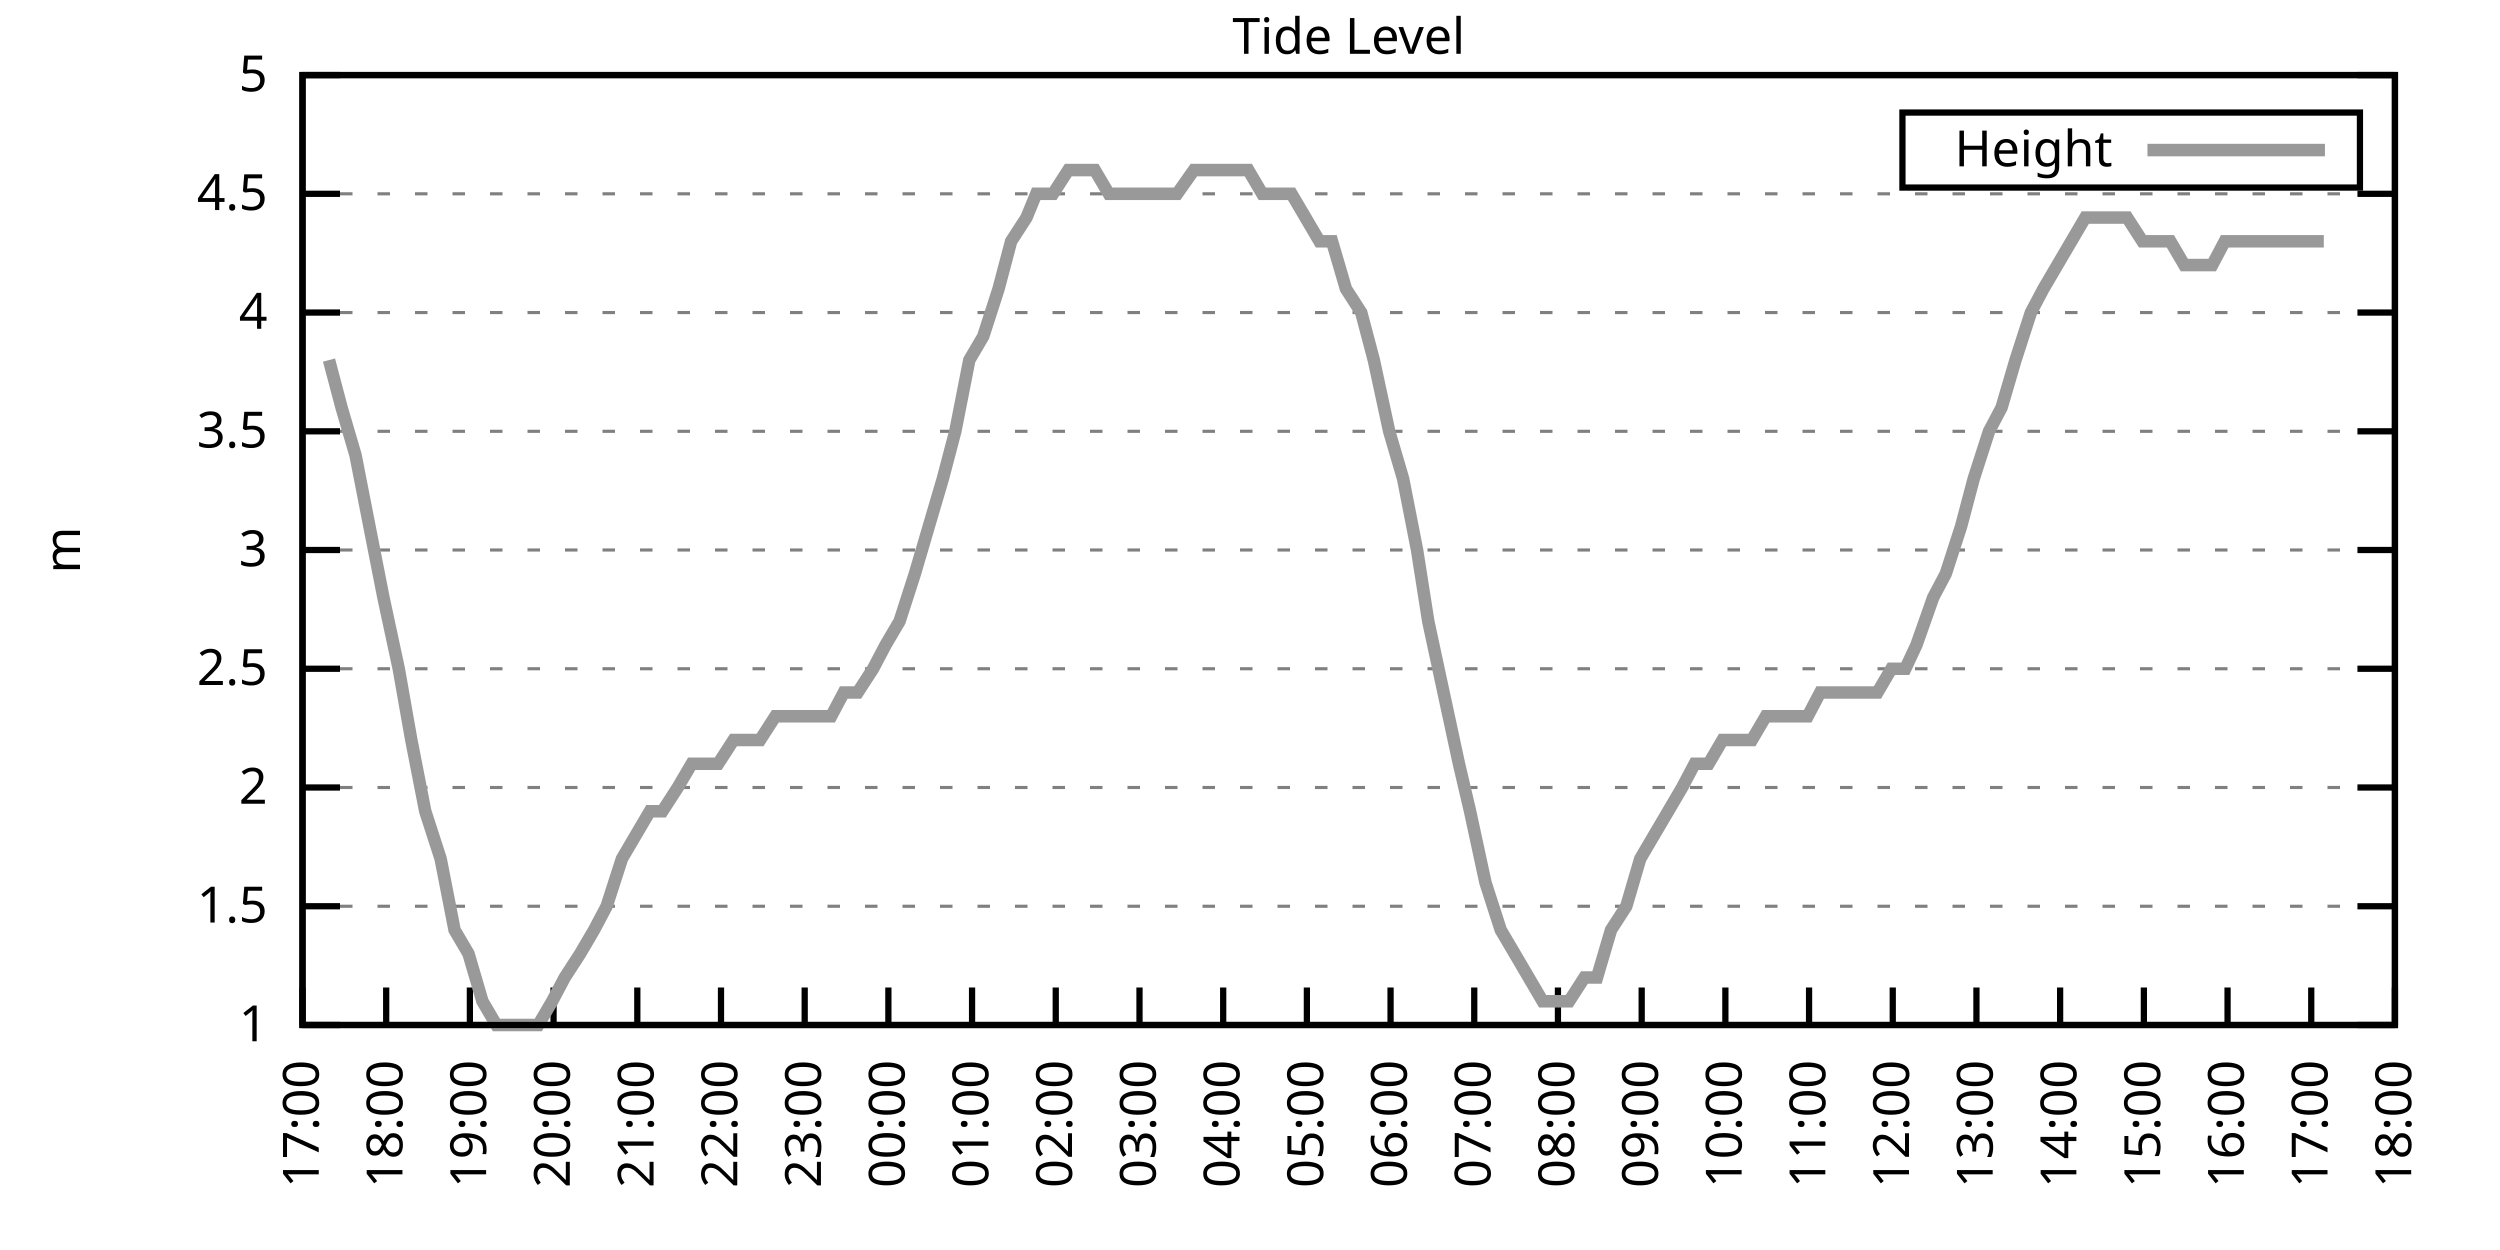
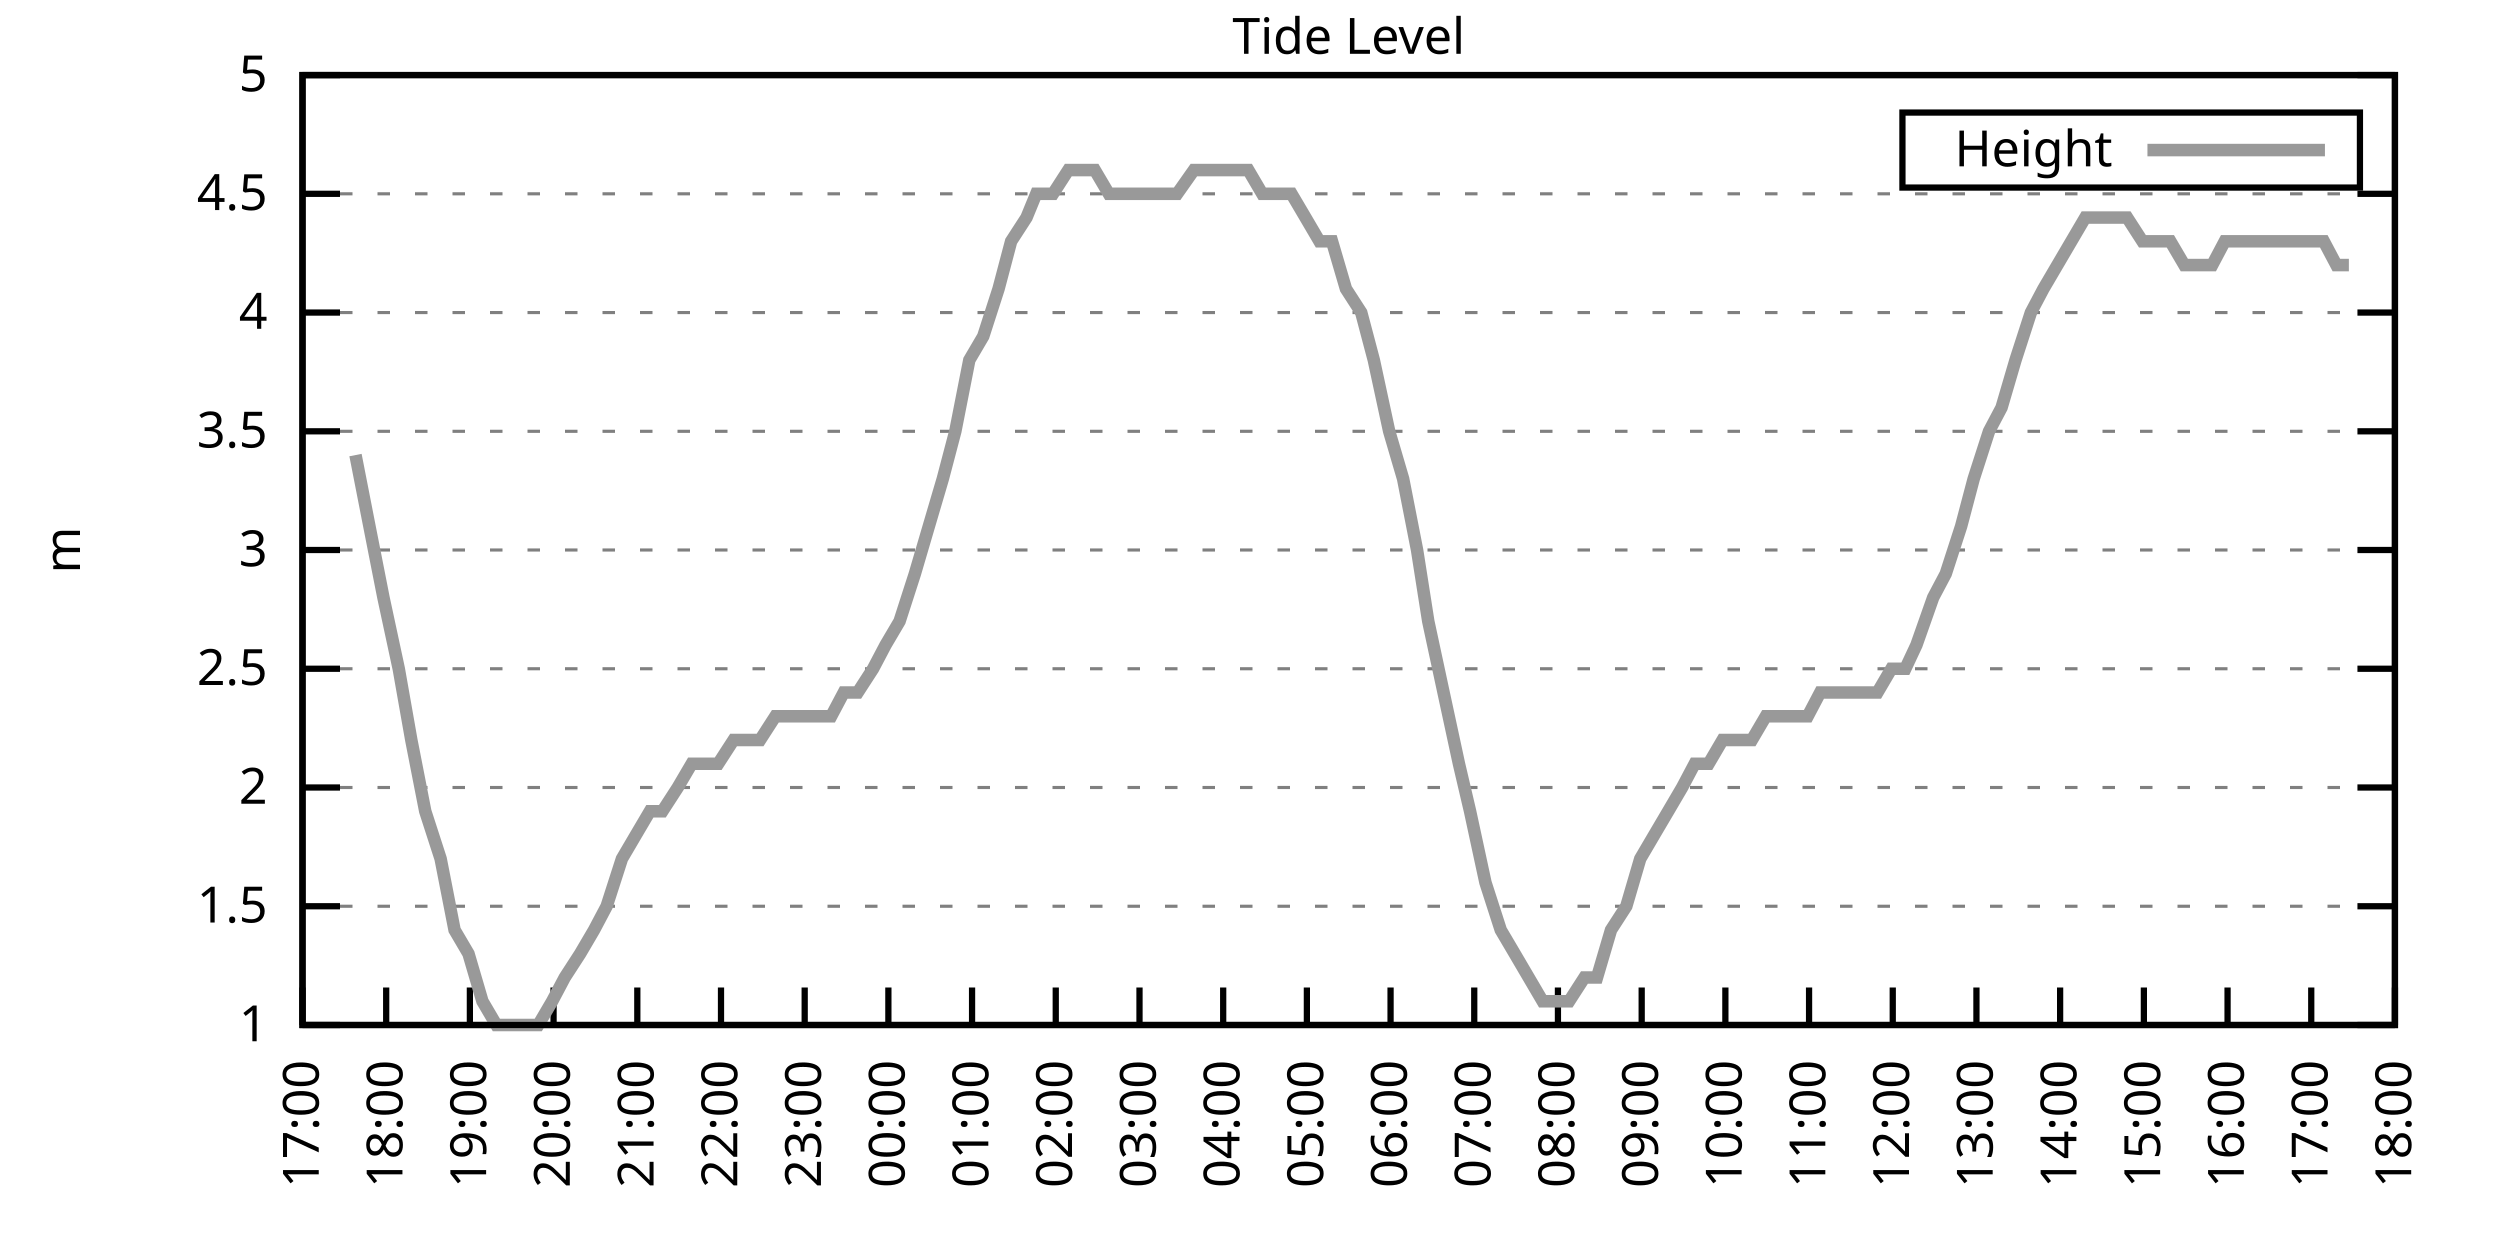
<svg xmlns="http://www.w3.org/2000/svg" xmlns:xlink="http://www.w3.org/1999/xlink" width="400" height="200" viewBox="0 0 400 200">
  <g id="gnuplot_canvas">
    <rect x="0" y="0" width="400" height="200" fill="none" />
    <defs>
      <circle id="gpDot" r="0.5" stroke-width="0.5" stroke="currentColor" />
      <path id="gpPt0" stroke-width="0.333" stroke="currentColor" d="M-1,0 h2 M0,-1 v2" />
      <path id="gpPt1" stroke-width="0.333" stroke="currentColor" d="M-1,-1 L1,1 M1,-1 L-1,1" />
      <path id="gpPt2" stroke-width="0.333" stroke="currentColor" d="M-1,0 L1,0 M0,-1 L0,1 M-1,-1 L1,1 M-1,1 L1,-1" />
      <rect id="gpPt3" stroke-width="0.333" stroke="currentColor" x="-1" y="-1" width="2" height="2" />
      <rect id="gpPt4" stroke-width="0.333" stroke="currentColor" fill="currentColor" x="-1" y="-1" width="2" height="2" />
      <circle id="gpPt5" stroke-width="0.333" stroke="currentColor" cx="0" cy="0" r="1" />
      <use xlink:href="#gpPt5" id="gpPt6" fill="currentColor" stroke="none" />
      <path id="gpPt7" stroke-width="0.333" stroke="currentColor" d="M0,-1.33 L-1.33,0.67 L1.33,0.67 z" />
      <use xlink:href="#gpPt7" id="gpPt8" fill="currentColor" stroke="none" />
      <use xlink:href="#gpPt7" id="gpPt9" stroke="currentColor" transform="rotate(180)" />
      <use xlink:href="#gpPt9" id="gpPt10" fill="currentColor" stroke="none" />
      <use xlink:href="#gpPt3" id="gpPt11" stroke="currentColor" transform="rotate(45)" />
      <use xlink:href="#gpPt11" id="gpPt12" fill="currentColor" stroke="none" />
      <path id="gpPt13" stroke-width="0.333" stroke="currentColor" d="M0,1.330 L1.265,0.411 L0.782,-1.067 L-0.782,-1.076 L-1.265,0.411 z" />
      <use xlink:href="#gpPt13" id="gpPt14" fill="currentColor" stroke="none" />
      <filter id="textbox" filterUnits="objectBoundingBox" x="0" y="0" height="1" width="1">
        <feFlood flood-color="white" flood-opacity="1" result="bgnd" />
        <feComposite in="SourceGraphic" in2="bgnd" operator="atop" />
      </filter>
      <filter id="greybox" filterUnits="objectBoundingBox" x="0" y="0" height="1" width="1">
        <feFlood flood-color="lightgrey" flood-opacity="1" result="grey" />
        <feComposite in="SourceGraphic" in2="grey" operator="atop" />
      </filter>
    </defs>
    <g fill="none" color="white" stroke="currentColor" stroke-width="1.00" stroke-linecap="butt" stroke-linejoin="miter">
</g>
    <g fill="none" color="black" stroke="currentColor" stroke-width="1.00" stroke-linecap="butt" stroke-linejoin="miter">
      <g stroke="none" shape-rendering="crispEdges">
        <polygon fill="rgb(255, 255, 255)" points="48.40,164.00 383.18,164.00 383.18,12.02 48.40,12.02 " />
      </g>
    </g>
    <g fill="none" color="black" stroke="currentColor" stroke-width="1.00" stroke-linecap="butt" stroke-linejoin="miter">
</g>
    <g fill="none" color="black" stroke="black" stroke-width="0.50" stroke-linecap="butt" stroke-linejoin="miter">
</g>
    <g fill="none" color="gray" stroke="currentColor" stroke-width="0.50" stroke-linecap="butt" stroke-linejoin="miter">
      <path stroke="gray" stroke-dasharray="2,4" class="gridline" d="M48.40,164.00 L383.19,164.00  " />
    </g>
    <g fill="none" color="gray" stroke="gray" stroke-width="1.00" stroke-linecap="butt" stroke-linejoin="miter">
</g>
    <g fill="none" color="black" stroke="currentColor" stroke-width="1.00" stroke-linecap="butt" stroke-linejoin="miter">
      <path stroke="black" d="M48.40,164.00 L54.40,164.00 M383.19,164.00 L377.19,164.00  " />
      <g transform="translate(42.80,166.60)" stroke="none" fill="black" font-family="Sans" font-size="8.00" text-anchor="end">
        <text>
          <tspan font-family="Sans"> 1</tspan>
        </text>
      </g>
    </g>
    <g fill="none" color="black" stroke="currentColor" stroke-width="1.00" stroke-linecap="butt" stroke-linejoin="miter">
</g>
    <g fill="none" color="black" stroke="black" stroke-width="0.50" stroke-linecap="butt" stroke-linejoin="miter">
</g>
    <g fill="none" color="gray" stroke="currentColor" stroke-width="0.50" stroke-linecap="butt" stroke-linejoin="miter">
      <path stroke="gray" stroke-dasharray="2,4" class="gridline" d="M48.40,145.00 L383.19,145.00  " />
    </g>
    <g fill="none" color="gray" stroke="gray" stroke-width="1.00" stroke-linecap="butt" stroke-linejoin="miter">
</g>
    <g fill="none" color="black" stroke="currentColor" stroke-width="1.00" stroke-linecap="butt" stroke-linejoin="miter">
      <path stroke="black" d="M48.40,145.00 L54.40,145.00 M383.19,145.00 L377.19,145.00  " />
      <g transform="translate(42.80,147.60)" stroke="none" fill="black" font-family="Sans" font-size="8.00" text-anchor="end">
        <text>
          <tspan font-family="Sans"> 1.5</tspan>
        </text>
      </g>
    </g>
    <g fill="none" color="black" stroke="currentColor" stroke-width="1.00" stroke-linecap="butt" stroke-linejoin="miter">
</g>
    <g fill="none" color="black" stroke="black" stroke-width="0.50" stroke-linecap="butt" stroke-linejoin="miter">
</g>
    <g fill="none" color="gray" stroke="currentColor" stroke-width="0.50" stroke-linecap="butt" stroke-linejoin="miter">
      <path stroke="gray" stroke-dasharray="2,4" class="gridline" d="M48.40,126.00 L383.19,126.00  " />
    </g>
    <g fill="none" color="gray" stroke="gray" stroke-width="1.00" stroke-linecap="butt" stroke-linejoin="miter">
</g>
    <g fill="none" color="black" stroke="currentColor" stroke-width="1.00" stroke-linecap="butt" stroke-linejoin="miter">
      <path stroke="black" d="M48.40,126.00 L54.40,126.00 M383.19,126.00 L377.19,126.00  " />
      <g transform="translate(42.80,128.60)" stroke="none" fill="black" font-family="Sans" font-size="8.00" text-anchor="end">
        <text>
          <tspan font-family="Sans"> 2</tspan>
        </text>
      </g>
    </g>
    <g fill="none" color="black" stroke="currentColor" stroke-width="1.00" stroke-linecap="butt" stroke-linejoin="miter">
</g>
    <g fill="none" color="black" stroke="black" stroke-width="0.50" stroke-linecap="butt" stroke-linejoin="miter">
</g>
    <g fill="none" color="gray" stroke="currentColor" stroke-width="0.50" stroke-linecap="butt" stroke-linejoin="miter">
      <path stroke="gray" stroke-dasharray="2,4" class="gridline" d="M48.40,107.00 L383.19,107.00  " />
    </g>
    <g fill="none" color="gray" stroke="gray" stroke-width="1.00" stroke-linecap="butt" stroke-linejoin="miter">
</g>
    <g fill="none" color="black" stroke="currentColor" stroke-width="1.00" stroke-linecap="butt" stroke-linejoin="miter">
      <path stroke="black" d="M48.40,107.00 L54.40,107.00 M383.19,107.00 L377.19,107.00  " />
      <g transform="translate(42.80,109.60)" stroke="none" fill="black" font-family="Sans" font-size="8.00" text-anchor="end">
        <text>
          <tspan font-family="Sans"> 2.5</tspan>
        </text>
      </g>
    </g>
    <g fill="none" color="black" stroke="currentColor" stroke-width="1.00" stroke-linecap="butt" stroke-linejoin="miter">
</g>
    <g fill="none" color="black" stroke="black" stroke-width="0.50" stroke-linecap="butt" stroke-linejoin="miter">
</g>
    <g fill="none" color="gray" stroke="currentColor" stroke-width="0.50" stroke-linecap="butt" stroke-linejoin="miter">
      <path stroke="gray" stroke-dasharray="2,4" class="gridline" d="M48.40,88.00 L383.19,88.00  " />
    </g>
    <g fill="none" color="gray" stroke="gray" stroke-width="1.00" stroke-linecap="butt" stroke-linejoin="miter">
</g>
    <g fill="none" color="black" stroke="currentColor" stroke-width="1.00" stroke-linecap="butt" stroke-linejoin="miter">
      <path stroke="black" d="M48.40,88.00 L54.40,88.00 M383.19,88.00 L377.19,88.00  " />
      <g transform="translate(42.80,90.60)" stroke="none" fill="black" font-family="Sans" font-size="8.00" text-anchor="end">
        <text>
          <tspan font-family="Sans"> 3</tspan>
        </text>
      </g>
    </g>
    <g fill="none" color="black" stroke="currentColor" stroke-width="1.00" stroke-linecap="butt" stroke-linejoin="miter">
</g>
    <g fill="none" color="black" stroke="black" stroke-width="0.50" stroke-linecap="butt" stroke-linejoin="miter">
</g>
    <g fill="none" color="gray" stroke="currentColor" stroke-width="0.50" stroke-linecap="butt" stroke-linejoin="miter">
      <path stroke="gray" stroke-dasharray="2,4" class="gridline" d="M48.40,69.01 L383.19,69.01  " />
    </g>
    <g fill="none" color="gray" stroke="gray" stroke-width="1.00" stroke-linecap="butt" stroke-linejoin="miter">
</g>
    <g fill="none" color="black" stroke="currentColor" stroke-width="1.00" stroke-linecap="butt" stroke-linejoin="miter">
      <path stroke="black" d="M48.40,69.01 L54.40,69.01 M383.19,69.01 L377.19,69.01  " />
      <g transform="translate(42.80,71.61)" stroke="none" fill="black" font-family="Sans" font-size="8.00" text-anchor="end">
        <text>
          <tspan font-family="Sans"> 3.5</tspan>
        </text>
      </g>
    </g>
    <g fill="none" color="black" stroke="currentColor" stroke-width="1.00" stroke-linecap="butt" stroke-linejoin="miter">
</g>
    <g fill="none" color="black" stroke="black" stroke-width="0.50" stroke-linecap="butt" stroke-linejoin="miter">
</g>
    <g fill="none" color="gray" stroke="currentColor" stroke-width="0.50" stroke-linecap="butt" stroke-linejoin="miter">
      <path stroke="gray" stroke-dasharray="2,4" class="gridline" d="M48.40,50.01 L383.19,50.01  " />
    </g>
    <g fill="none" color="gray" stroke="gray" stroke-width="1.00" stroke-linecap="butt" stroke-linejoin="miter">
</g>
    <g fill="none" color="black" stroke="currentColor" stroke-width="1.00" stroke-linecap="butt" stroke-linejoin="miter">
      <path stroke="black" d="M48.40,50.01 L54.40,50.01 M383.19,50.01 L377.19,50.01  " />
      <g transform="translate(42.80,52.61)" stroke="none" fill="black" font-family="Sans" font-size="8.00" text-anchor="end">
        <text>
          <tspan font-family="Sans"> 4</tspan>
        </text>
      </g>
    </g>
    <g fill="none" color="black" stroke="currentColor" stroke-width="1.00" stroke-linecap="butt" stroke-linejoin="miter">
</g>
    <g fill="none" color="black" stroke="black" stroke-width="0.50" stroke-linecap="butt" stroke-linejoin="miter">
</g>
    <g fill="none" color="gray" stroke="currentColor" stroke-width="0.50" stroke-linecap="butt" stroke-linejoin="miter">
      <path stroke="gray" stroke-dasharray="2,4" class="gridline" d="M48.40,31.01 L383.19,31.01  " />
    </g>
    <g fill="none" color="gray" stroke="gray" stroke-width="1.00" stroke-linecap="butt" stroke-linejoin="miter">
</g>
    <g fill="none" color="black" stroke="currentColor" stroke-width="1.00" stroke-linecap="butt" stroke-linejoin="miter">
      <path stroke="black" d="M48.40,31.01 L54.40,31.01 M383.19,31.01 L377.19,31.01  " />
      <g transform="translate(42.80,33.61)" stroke="none" fill="black" font-family="Sans" font-size="8.00" text-anchor="end">
        <text>
          <tspan font-family="Sans"> 4.5</tspan>
        </text>
      </g>
    </g>
    <g fill="none" color="black" stroke="currentColor" stroke-width="1.00" stroke-linecap="butt" stroke-linejoin="miter">
</g>
    <g fill="none" color="black" stroke="black" stroke-width="0.50" stroke-linecap="butt" stroke-linejoin="miter">
</g>
    <g fill="none" color="gray" stroke="currentColor" stroke-width="0.50" stroke-linecap="butt" stroke-linejoin="miter">
      <path stroke="gray" stroke-dasharray="2,4" class="gridline" d="M48.40,12.01 L383.19,12.01  " />
    </g>
    <g fill="none" color="gray" stroke="gray" stroke-width="1.00" stroke-linecap="butt" stroke-linejoin="miter">
</g>
    <g fill="none" color="black" stroke="currentColor" stroke-width="1.00" stroke-linecap="butt" stroke-linejoin="miter">
      <path stroke="black" d="M48.40,12.01 L54.40,12.01 M383.19,12.01 L377.19,12.01  " />
      <g transform="translate(42.80,14.61)" stroke="none" fill="black" font-family="Sans" font-size="8.00" text-anchor="end">
        <text>
          <tspan font-family="Sans"> 5</tspan>
        </text>
      </g>
    </g>
    <g fill="none" color="black" stroke="currentColor" stroke-width="1.00" stroke-linecap="butt" stroke-linejoin="miter">
      <path stroke="black" d="M48.40,164.00 L48.40,158.00  " />
      <g transform="translate(51.00,169.60) rotate(270.00)" stroke="none" fill="black" font-family="Sans" font-size="8.00" text-anchor="end">
        <text>
          <tspan font-family="Sans">17:00</tspan>
        </text>
      </g>
    </g>
    <g fill="none" color="black" stroke="currentColor" stroke-width="1.00" stroke-linecap="butt" stroke-linejoin="miter">
      <path stroke="black" d="M61.79,164.00 L61.79,158.00  " />
      <g transform="translate(64.39,169.60) rotate(270.00)" stroke="none" fill="black" font-family="Sans" font-size="8.00" text-anchor="end">
        <text>
          <tspan font-family="Sans">18:00</tspan>
        </text>
      </g>
    </g>
    <g fill="none" color="black" stroke="currentColor" stroke-width="1.00" stroke-linecap="butt" stroke-linejoin="miter">
      <path stroke="black" d="M75.18,164.00 L75.18,158.00  " />
      <g transform="translate(77.78,169.60) rotate(270.00)" stroke="none" fill="black" font-family="Sans" font-size="8.00" text-anchor="end">
        <text>
          <tspan font-family="Sans">19:00</tspan>
        </text>
      </g>
    </g>
    <g fill="none" color="black" stroke="currentColor" stroke-width="1.00" stroke-linecap="butt" stroke-linejoin="miter">
      <path stroke="black" d="M88.57,164.00 L88.57,158.00  " />
      <g transform="translate(91.17,169.60) rotate(270.00)" stroke="none" fill="black" font-family="Sans" font-size="8.00" text-anchor="end">
        <text>
          <tspan font-family="Sans">20:00</tspan>
        </text>
      </g>
    </g>
    <g fill="none" color="black" stroke="currentColor" stroke-width="1.00" stroke-linecap="butt" stroke-linejoin="miter">
      <path stroke="black" d="M101.97,164.00 L101.97,158.00  " />
      <g transform="translate(104.57,169.60) rotate(270.00)" stroke="none" fill="black" font-family="Sans" font-size="8.00" text-anchor="end">
        <text>
          <tspan font-family="Sans">21:00</tspan>
        </text>
      </g>
    </g>
    <g fill="none" color="black" stroke="currentColor" stroke-width="1.00" stroke-linecap="butt" stroke-linejoin="miter">
      <path stroke="black" d="M115.36,164.00 L115.36,158.00  " />
      <g transform="translate(117.96,169.60) rotate(270.00)" stroke="none" fill="black" font-family="Sans" font-size="8.00" text-anchor="end">
        <text>
          <tspan font-family="Sans">22:00</tspan>
        </text>
      </g>
    </g>
    <g fill="none" color="black" stroke="currentColor" stroke-width="1.00" stroke-linecap="butt" stroke-linejoin="miter">
      <path stroke="black" d="M128.75,164.00 L128.75,158.00  " />
      <g transform="translate(131.35,169.60) rotate(270.00)" stroke="none" fill="black" font-family="Sans" font-size="8.00" text-anchor="end">
        <text>
          <tspan font-family="Sans">23:00</tspan>
        </text>
      </g>
    </g>
    <g fill="none" color="black" stroke="currentColor" stroke-width="1.00" stroke-linecap="butt" stroke-linejoin="miter">
      <path stroke="black" d="M142.14,164.00 L142.14,158.00  " />
      <g transform="translate(144.74,169.60) rotate(270.00)" stroke="none" fill="black" font-family="Sans" font-size="8.00" text-anchor="end">
        <text>
          <tspan font-family="Sans">00:00</tspan>
        </text>
      </g>
    </g>
    <g fill="none" color="black" stroke="currentColor" stroke-width="1.00" stroke-linecap="butt" stroke-linejoin="miter">
      <path stroke="black" d="M155.53,164.00 L155.53,158.00  " />
      <g transform="translate(158.13,169.60) rotate(270.00)" stroke="none" fill="black" font-family="Sans" font-size="8.00" text-anchor="end">
        <text>
          <tspan font-family="Sans">01:00</tspan>
        </text>
      </g>
    </g>
    <g fill="none" color="black" stroke="currentColor" stroke-width="1.00" stroke-linecap="butt" stroke-linejoin="miter">
      <path stroke="black" d="M168.92,164.00 L168.92,158.00  " />
      <g transform="translate(171.52,169.60) rotate(270.00)" stroke="none" fill="black" font-family="Sans" font-size="8.00" text-anchor="end">
        <text>
          <tspan font-family="Sans">02:00</tspan>
        </text>
      </g>
    </g>
    <g fill="none" color="black" stroke="currentColor" stroke-width="1.00" stroke-linecap="butt" stroke-linejoin="miter">
      <path stroke="black" d="M182.32,164.00 L182.32,158.00  " />
      <g transform="translate(184.92,169.60) rotate(270.00)" stroke="none" fill="black" font-family="Sans" font-size="8.00" text-anchor="end">
        <text>
          <tspan font-family="Sans">03:00</tspan>
        </text>
      </g>
    </g>
    <g fill="none" color="black" stroke="currentColor" stroke-width="1.00" stroke-linecap="butt" stroke-linejoin="miter">
      <path stroke="black" d="M195.71,164.00 L195.71,158.00  " />
      <g transform="translate(198.31,169.60) rotate(270.00)" stroke="none" fill="black" font-family="Sans" font-size="8.00" text-anchor="end">
        <text>
          <tspan font-family="Sans">04:00</tspan>
        </text>
      </g>
    </g>
    <g fill="none" color="black" stroke="currentColor" stroke-width="1.00" stroke-linecap="butt" stroke-linejoin="miter">
      <path stroke="black" d="M209.10,164.00 L209.10,158.00  " />
      <g transform="translate(211.70,169.60) rotate(270.00)" stroke="none" fill="black" font-family="Sans" font-size="8.00" text-anchor="end">
        <text>
          <tspan font-family="Sans">05:00</tspan>
        </text>
      </g>
    </g>
    <g fill="none" color="black" stroke="currentColor" stroke-width="1.00" stroke-linecap="butt" stroke-linejoin="miter">
      <path stroke="black" d="M222.49,164.00 L222.49,158.00  " />
      <g transform="translate(225.09,169.60) rotate(270.00)" stroke="none" fill="black" font-family="Sans" font-size="8.00" text-anchor="end">
        <text>
          <tspan font-family="Sans">06:00</tspan>
        </text>
      </g>
    </g>
    <g fill="none" color="black" stroke="currentColor" stroke-width="1.00" stroke-linecap="butt" stroke-linejoin="miter">
      <path stroke="black" d="M235.88,164.00 L235.88,158.00  " />
      <g transform="translate(238.48,169.60) rotate(270.00)" stroke="none" fill="black" font-family="Sans" font-size="8.00" text-anchor="end">
        <text>
          <tspan font-family="Sans">07:00</tspan>
        </text>
      </g>
    </g>
    <g fill="none" color="black" stroke="currentColor" stroke-width="1.00" stroke-linecap="butt" stroke-linejoin="miter">
      <path stroke="black" d="M249.27,164.00 L249.27,158.00  " />
      <g transform="translate(251.87,169.60) rotate(270.00)" stroke="none" fill="black" font-family="Sans" font-size="8.00" text-anchor="end">
        <text>
          <tspan font-family="Sans">08:00</tspan>
        </text>
      </g>
    </g>
    <g fill="none" color="black" stroke="currentColor" stroke-width="1.00" stroke-linecap="butt" stroke-linejoin="miter">
      <path stroke="black" d="M262.67,164.00 L262.67,158.00  " />
      <g transform="translate(265.27,169.60) rotate(270.00)" stroke="none" fill="black" font-family="Sans" font-size="8.00" text-anchor="end">
        <text>
          <tspan font-family="Sans">09:00</tspan>
        </text>
      </g>
    </g>
    <g fill="none" color="black" stroke="currentColor" stroke-width="1.00" stroke-linecap="butt" stroke-linejoin="miter">
      <path stroke="black" d="M276.06,164.00 L276.06,158.00  " />
      <g transform="translate(278.66,169.60) rotate(270.00)" stroke="none" fill="black" font-family="Sans" font-size="8.00" text-anchor="end">
        <text>
          <tspan font-family="Sans">10:00</tspan>
        </text>
      </g>
    </g>
    <g fill="none" color="black" stroke="currentColor" stroke-width="1.00" stroke-linecap="butt" stroke-linejoin="miter">
      <path stroke="black" d="M289.45,164.00 L289.45,158.00  " />
      <g transform="translate(292.05,169.60) rotate(270.00)" stroke="none" fill="black" font-family="Sans" font-size="8.00" text-anchor="end">
        <text>
          <tspan font-family="Sans">11:00</tspan>
        </text>
      </g>
    </g>
    <g fill="none" color="black" stroke="currentColor" stroke-width="1.00" stroke-linecap="butt" stroke-linejoin="miter">
      <path stroke="black" d="M302.84,164.00 L302.84,158.00  " />
      <g transform="translate(305.44,169.60) rotate(270.00)" stroke="none" fill="black" font-family="Sans" font-size="8.00" text-anchor="end">
        <text>
          <tspan font-family="Sans">12:00</tspan>
        </text>
      </g>
    </g>
    <g fill="none" color="black" stroke="currentColor" stroke-width="1.00" stroke-linecap="butt" stroke-linejoin="miter">
      <path stroke="black" d="M316.23,164.00 L316.23,158.00  " />
      <g transform="translate(318.83,169.60) rotate(270.00)" stroke="none" fill="black" font-family="Sans" font-size="8.00" text-anchor="end">
        <text>
          <tspan font-family="Sans">13:00</tspan>
        </text>
      </g>
    </g>
    <g fill="none" color="black" stroke="currentColor" stroke-width="1.00" stroke-linecap="butt" stroke-linejoin="miter">
      <path stroke="black" d="M329.62,164.00 L329.62,158.00  " />
      <g transform="translate(332.22,169.60) rotate(270.00)" stroke="none" fill="black" font-family="Sans" font-size="8.00" text-anchor="end">
        <text>
          <tspan font-family="Sans">14:00</tspan>
        </text>
      </g>
    </g>
    <g fill="none" color="black" stroke="currentColor" stroke-width="1.00" stroke-linecap="butt" stroke-linejoin="miter">
      <path stroke="black" d="M343.02,164.00 L343.02,158.00  " />
      <g transform="translate(345.62,169.60) rotate(270.00)" stroke="none" fill="black" font-family="Sans" font-size="8.00" text-anchor="end">
        <text>
          <tspan font-family="Sans">15:00</tspan>
        </text>
      </g>
    </g>
    <g fill="none" color="black" stroke="currentColor" stroke-width="1.00" stroke-linecap="butt" stroke-linejoin="miter">
      <path stroke="black" d="M356.41,164.00 L356.41,158.00  " />
      <g transform="translate(359.01,169.60) rotate(270.00)" stroke="none" fill="black" font-family="Sans" font-size="8.00" text-anchor="end">
        <text>
          <tspan font-family="Sans">16:00</tspan>
        </text>
      </g>
    </g>
    <g fill="none" color="black" stroke="currentColor" stroke-width="1.00" stroke-linecap="butt" stroke-linejoin="miter">
      <path stroke="black" d="M369.80,164.00 L369.80,158.00  " />
      <g transform="translate(372.40,169.60) rotate(270.00)" stroke="none" fill="black" font-family="Sans" font-size="8.00" text-anchor="end">
        <text>
          <tspan font-family="Sans">17:00</tspan>
        </text>
      </g>
    </g>
    <g fill="none" color="black" stroke="currentColor" stroke-width="1.00" stroke-linecap="butt" stroke-linejoin="miter">
      <path stroke="black" d="M383.19,164.00 L383.19,158.00  " />
      <g transform="translate(385.79,169.60) rotate(270.00)" stroke="none" fill="black" font-family="Sans" font-size="8.00" text-anchor="end">
        <text>
          <tspan font-family="Sans">18:00</tspan>
        </text>
      </g>
    </g>
    <g fill="none" color="black" stroke="currentColor" stroke-width="1.00" stroke-linecap="butt" stroke-linejoin="miter">
</g>
    <g fill="none" color="black" stroke="currentColor" stroke-width="1.00" stroke-linecap="butt" stroke-linejoin="miter">
      <path stroke="black" d="M48.40,12.01 L48.40,164.00 L383.19,164.00 L383.19,12.01 L48.40,12.01 Z  " />
    </g>
    <g fill="none" color="black" stroke="currentColor" stroke-width="1.00" stroke-linecap="butt" stroke-linejoin="miter">
</g>
    <g fill="none" color="black" stroke="currentColor" stroke-width="1.00" stroke-linecap="butt" stroke-linejoin="miter">
      <path stroke="black" d="M304.39,30.01 L304.39,18.01 L377.59,18.01 L377.59,30.01 L304.39,30.01 Z  " />
    </g>
    <g id="Tide_level_plot_1">
      <g fill="none" color="white" stroke="black" stroke-width="2.00" stroke-linecap="butt" stroke-linejoin="miter">
</g>
      <g fill="none" color="black" stroke="currentColor" stroke-width="2.00" stroke-linecap="butt" stroke-linejoin="miter">
        <g transform="translate(337.99,26.61)" stroke="none" fill="black" font-family="Sans" font-size="8.00" text-anchor="end">
          <text>
            <tspan font-family="Sans">Height</tspan>
          </text>
        </g>
      </g>
      <g fill="none" color="black" stroke="currentColor" stroke-width="2.00" stroke-linecap="butt" stroke-linejoin="miter">
-         <path stroke="rgb(153, 153, 153)" d="M343.59,24.01 L371.99,24.01 M52.64,57.61 L54.65,65.21 L56.88,72.81 L59.11,84.21 L61.35,95.60 L63.80,107.00   L65.81,118.40 L68.04,129.80 L70.50,137.40 L72.73,148.80 L74.96,152.60 L77.19,160.20 L79.42,164.00 L81.43,164.00   L83.66,164.00 L86.12,164.00 L88.35,160.20 L90.36,156.40 L92.82,152.60 L95.05,148.80 L97.06,145.00 L99.51,137.40   L101.74,133.60 L103.98,129.80 L105.98,129.80 L108.44,126.00 L110.67,122.20 L112.90,122.20 L114.91,122.20 L117.37,118.40   L119.60,118.40 L121.61,118.40 L124.06,114.60 L126.07,114.60 L128.30,114.60 L130.54,114.60 L132.99,114.60 L135.00,110.80   L137.23,110.80 L139.69,107.00 L141.69,103.20 L143.93,99.40 L146.38,91.80 L148.61,84.21 L150.85,76.61 L152.85,69.01   L155.09,57.61 L157.32,53.81 L159.77,46.21 L161.78,38.61 L164.24,34.81 L165.80,31.01 L168.48,31.01 L170.93,27.21   L173.17,27.21 L175.17,27.21 L177.41,31.01 L179.86,31.01 L182.09,31.01 L184.32,31.01 L186.56,31.01 L188.34,31.01   L191.02,27.21 L193.25,27.21 L195.48,27.21 L197.27,27.21 L199.73,27.21 L201.96,31.01 L204.19,31.01 L206.64,31.01   L208.88,34.81 L211.11,38.61 L213.12,38.61 L215.35,46.21 L217.80,50.01 L219.81,57.61 L222.27,69.01 L224.50,76.61   L226.73,88.00 L228.52,99.40 L230.97,110.80 L233.43,122.20 L235.21,129.80 L237.67,141.20 L240.12,148.80 L242.36,152.60   L244.59,156.40 L246.82,160.20 L249.05,160.20 L251.06,160.20 L253.51,156.40 L255.52,156.40 L257.76,148.80 L260.21,145.00   L262.44,137.40 L264.67,133.60 L266.91,129.80 L269.14,126.00 L271.15,122.20 L273.38,122.20 L275.61,118.40 L280.30,118.40   L282.53,114.60 L284.76,114.60 L286.77,114.60 L289.23,114.60 L291.23,110.80 L293.69,110.80 L295.70,110.80 L297.93,110.80   L300.39,110.80 L302.62,107.00 L304.85,107.00 L306.63,103.20 L309.31,95.60 L311.32,91.80 L313.78,84.21 L315.79,76.61   L318.24,69.01 L320.25,65.21 L322.48,57.61 L324.94,50.01 L326.95,46.21 L329.18,42.41 L331.41,38.61 L333.64,34.81   L335.87,34.81 L338.10,34.81 L340.34,34.81 L342.79,38.61 L345.02,38.61 L347.26,38.61 L349.49,42.41 L351.72,42.41   L353.95,42.41 L355.96,38.61 L358.42,38.61 L360.65,38.61 L362.88,38.61 L365.11,38.61 L367.12,38.61 L369.13,38.61   L371.81,38.61  " />
+         <path stroke="rgb(153, 153, 153)" d="M343.59,24.01 L371.99,24.01 M56.88,72.81 L59.11,84.21 L61.35,95.60 L63.80,107.00 L65.81,118.40 L68.04,129.80   L70.50,137.40 L72.73,148.80 L74.96,152.60 L77.19,160.20 L79.42,164.00 L81.43,164.00 L83.66,164.00 L86.12,164.00   L88.35,160.20 L90.36,156.40 L92.82,152.60 L95.05,148.80 L97.06,145.00 L99.51,137.40 L101.74,133.60 L103.98,129.80   L105.98,129.80 L108.44,126.00 L110.67,122.20 L112.90,122.20 L114.91,122.20 L117.37,118.40 L119.60,118.40 L121.61,118.40   L124.06,114.60 L126.07,114.60 L128.30,114.60 L130.54,114.60 L132.99,114.60 L135.00,110.80 L137.23,110.80 L139.69,107.00   L141.69,103.20 L143.93,99.40 L146.38,91.80 L148.61,84.21 L150.85,76.61 L152.85,69.01 L155.09,57.61 L157.32,53.81   L159.77,46.21 L161.78,38.61 L164.24,34.81 L165.80,31.01 L168.48,31.01 L170.93,27.21 L173.17,27.21 L175.17,27.21   L177.41,31.01 L179.86,31.01 L182.09,31.01 L184.32,31.01 L186.56,31.01 L188.34,31.01 L191.02,27.21 L193.25,27.21   L195.48,27.21 L197.27,27.21 L199.73,27.21 L201.96,31.01 L204.19,31.01 L206.64,31.01 L208.88,34.81 L211.11,38.61   L213.12,38.61 L215.35,46.21 L217.80,50.01 L219.81,57.61 L222.27,69.01 L224.50,76.61 L226.73,88.00 L228.52,99.40   L230.97,110.80 L233.43,122.20 L235.21,129.80 L237.67,141.20 L240.12,148.80 L242.36,152.60 L244.59,156.40 L246.82,160.20   L249.05,160.20 L251.06,160.20 L253.51,156.40 L255.52,156.40 L257.76,148.80 L260.21,145.00 L262.44,137.40 L264.67,133.60   L266.91,129.80 L269.14,126.00 L271.15,122.20 L273.38,122.20 L275.61,118.40 L280.30,118.40 L282.53,114.60 L284.76,114.60   L286.77,114.60 L289.23,114.60 L291.23,110.80 L293.69,110.80 L295.70,110.80 L297.93,110.80 L300.39,110.80 L302.62,107.00   L304.85,107.00 L306.63,103.20 L309.31,95.60 L311.32,91.80 L313.78,84.21 L315.79,76.61 L318.24,69.01 L320.25,65.21   L322.48,57.61 L324.94,50.01 L326.95,46.21 L329.18,42.41 L331.41,38.61 L333.64,34.81 L335.87,34.81 L338.10,34.81   L340.34,34.81 L342.79,38.61 L345.02,38.61 L347.26,38.61 L349.49,42.41 L351.72,42.41 L353.95,42.41 L355.96,38.61   L358.42,38.61 L360.65,38.61 L362.88,38.61 L365.11,38.61 L367.12,38.61 L369.13,38.61 L371.81,38.61 L373.82,42.41   L375.82,42.41  " />
      </g>
    </g>
    <g fill="none" color="black" stroke="currentColor" stroke-width="2.00" stroke-linecap="butt" stroke-linejoin="miter">
</g>
    <g fill="none" color="black" stroke="black" stroke-width="1.00" stroke-linecap="butt" stroke-linejoin="miter">
</g>
    <g fill="none" color="black" stroke="currentColor" stroke-width="1.00" stroke-linecap="butt" stroke-linejoin="miter">
      <path stroke="black" d="M48.40,12.01 L48.40,164.00 L383.19,164.00 L383.19,12.01 L48.40,12.01 Z  " />
      <g transform="translate(12.80,88.01) rotate(270.00)" stroke="none" fill="black" font-family="Sans" font-size="8.00" text-anchor="middle">
        <text>
          <tspan font-family="Sans">m</tspan>
        </text>
      </g>
    </g>
    <g fill="none" color="black" stroke="currentColor" stroke-width="1.00" stroke-linecap="butt" stroke-linejoin="miter">
</g>
    <g fill="none" color="black" stroke="currentColor" stroke-width="1.00" stroke-linecap="butt" stroke-linejoin="miter">
      <g transform="translate(215.79,8.61)" stroke="none" fill="black" font-family="Sans" font-size="8.00" text-anchor="middle">
        <text>
          <tspan font-family="Sans">Tide Level</tspan>
        </text>
      </g>
    </g>
    <g fill="none" color="black" stroke="currentColor" stroke-width="1.00" stroke-linecap="butt" stroke-linejoin="miter">
</g>
  </g>
</svg>
